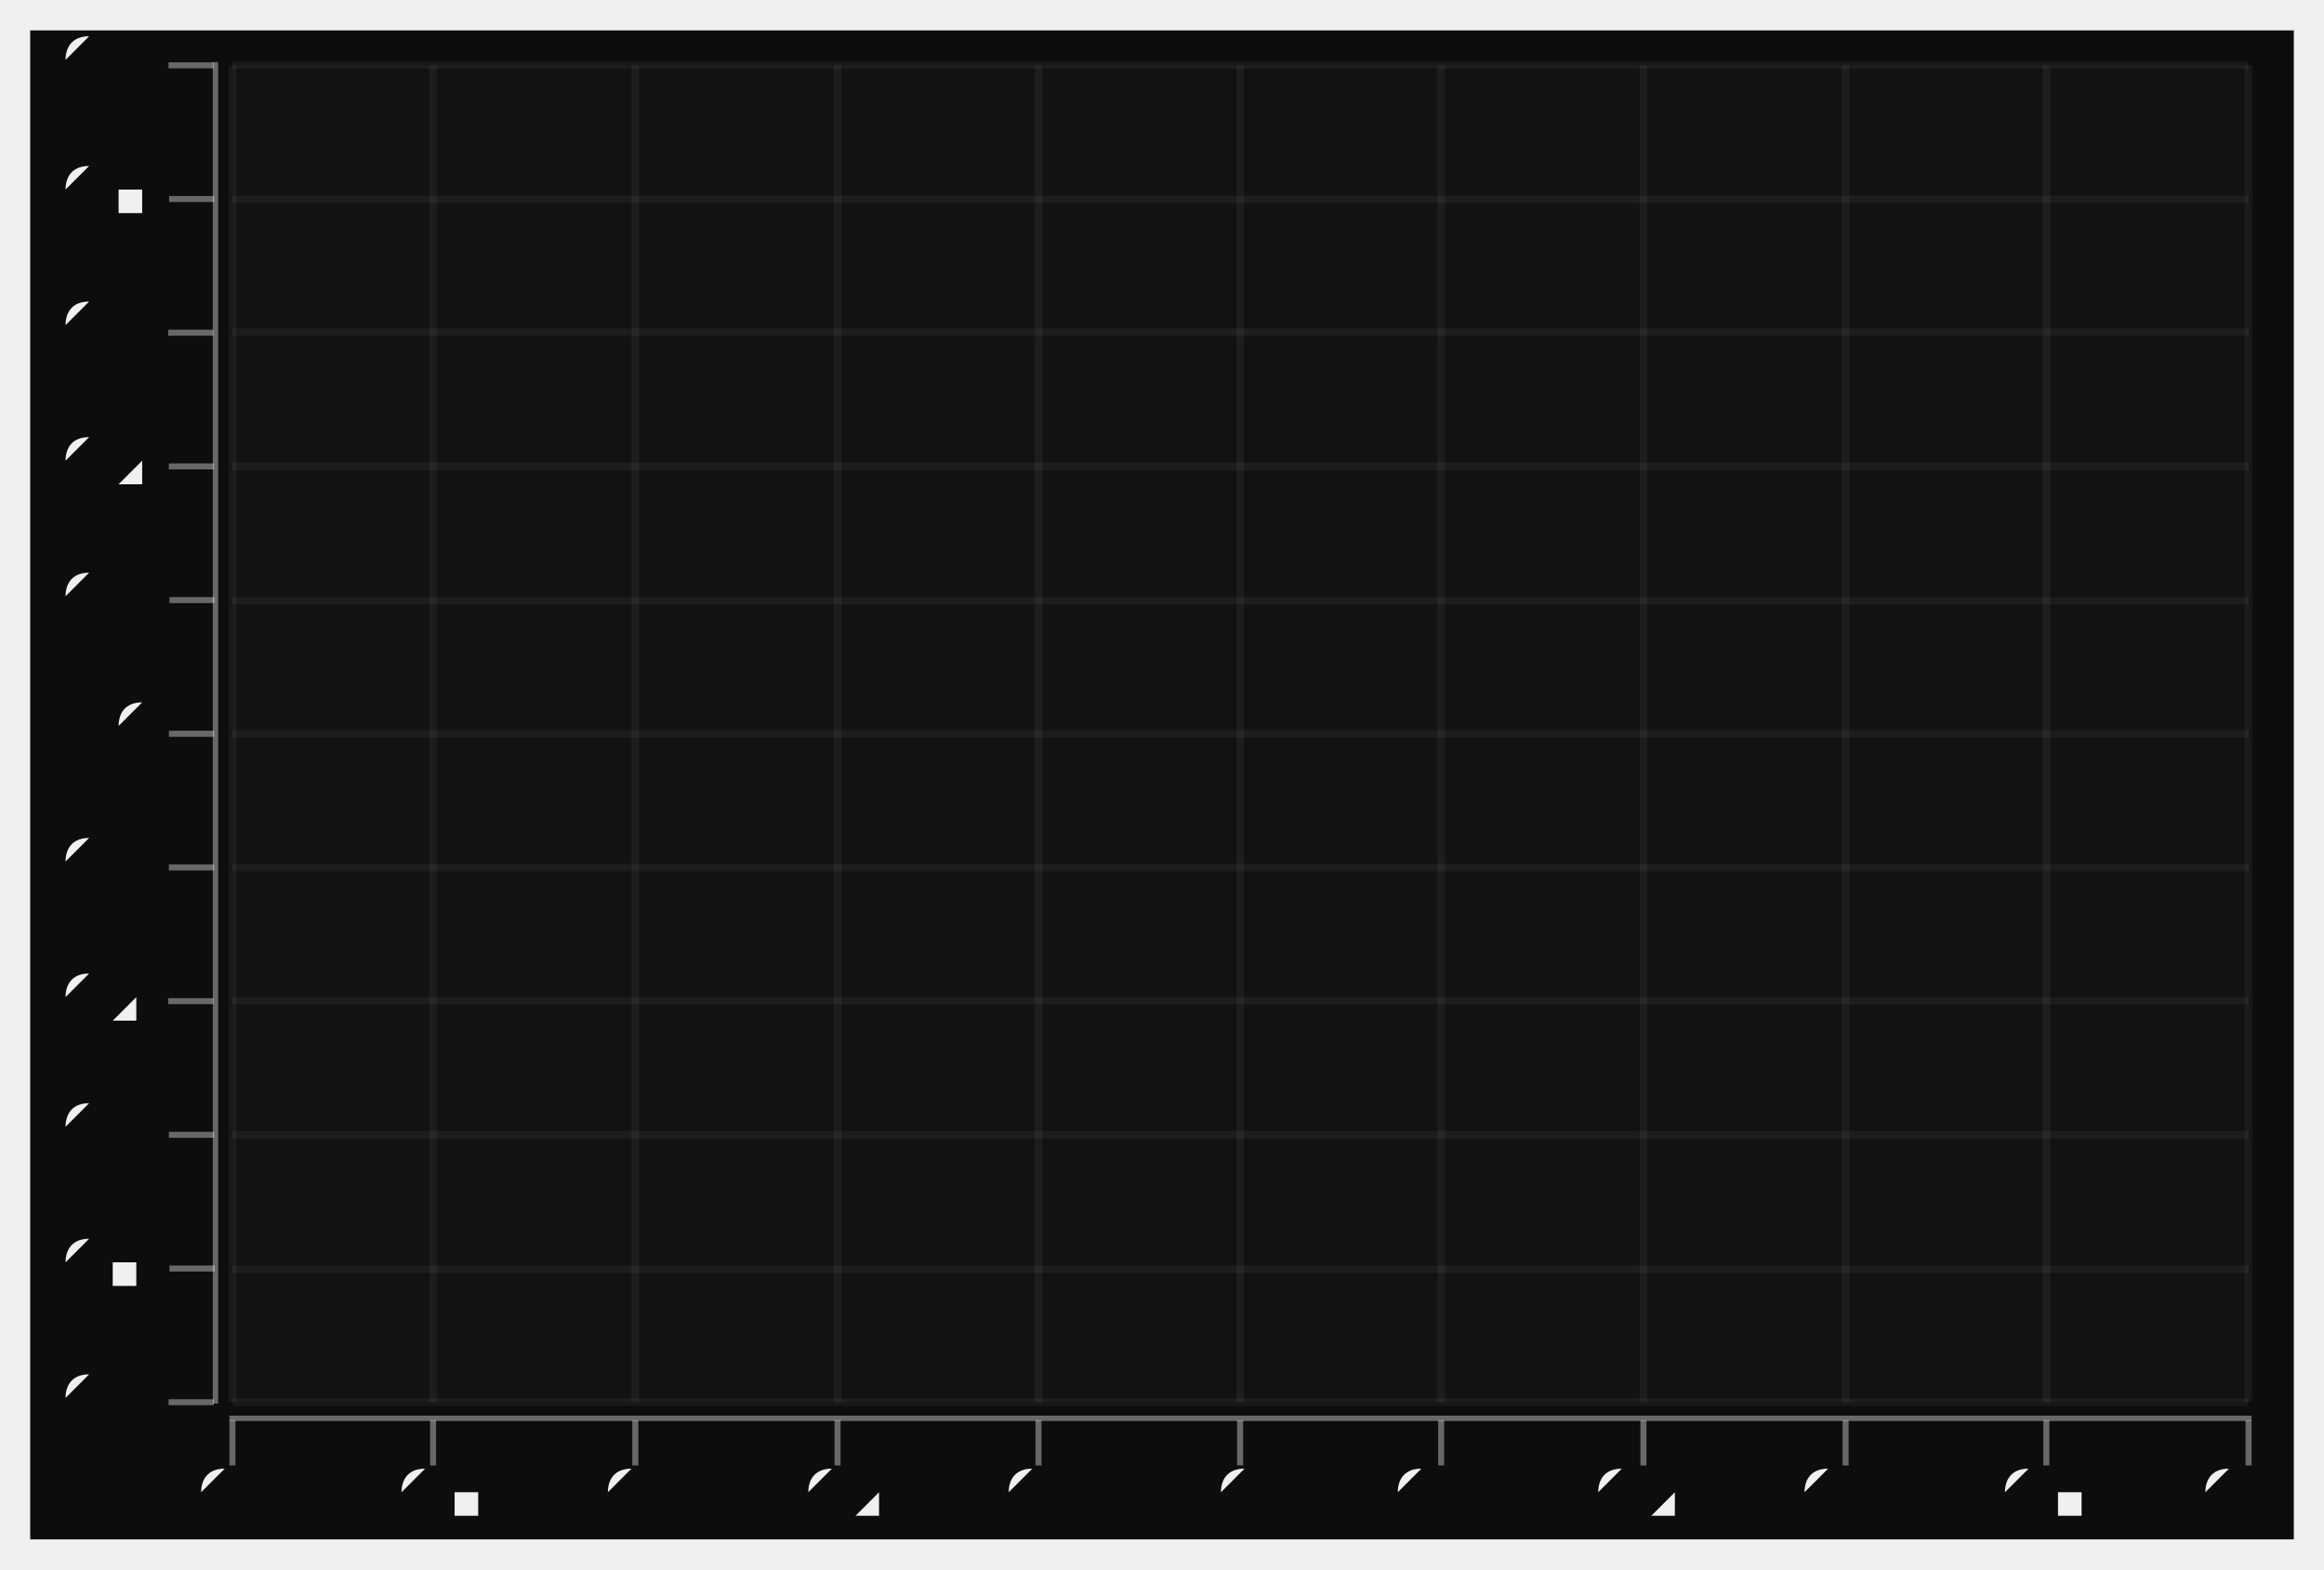
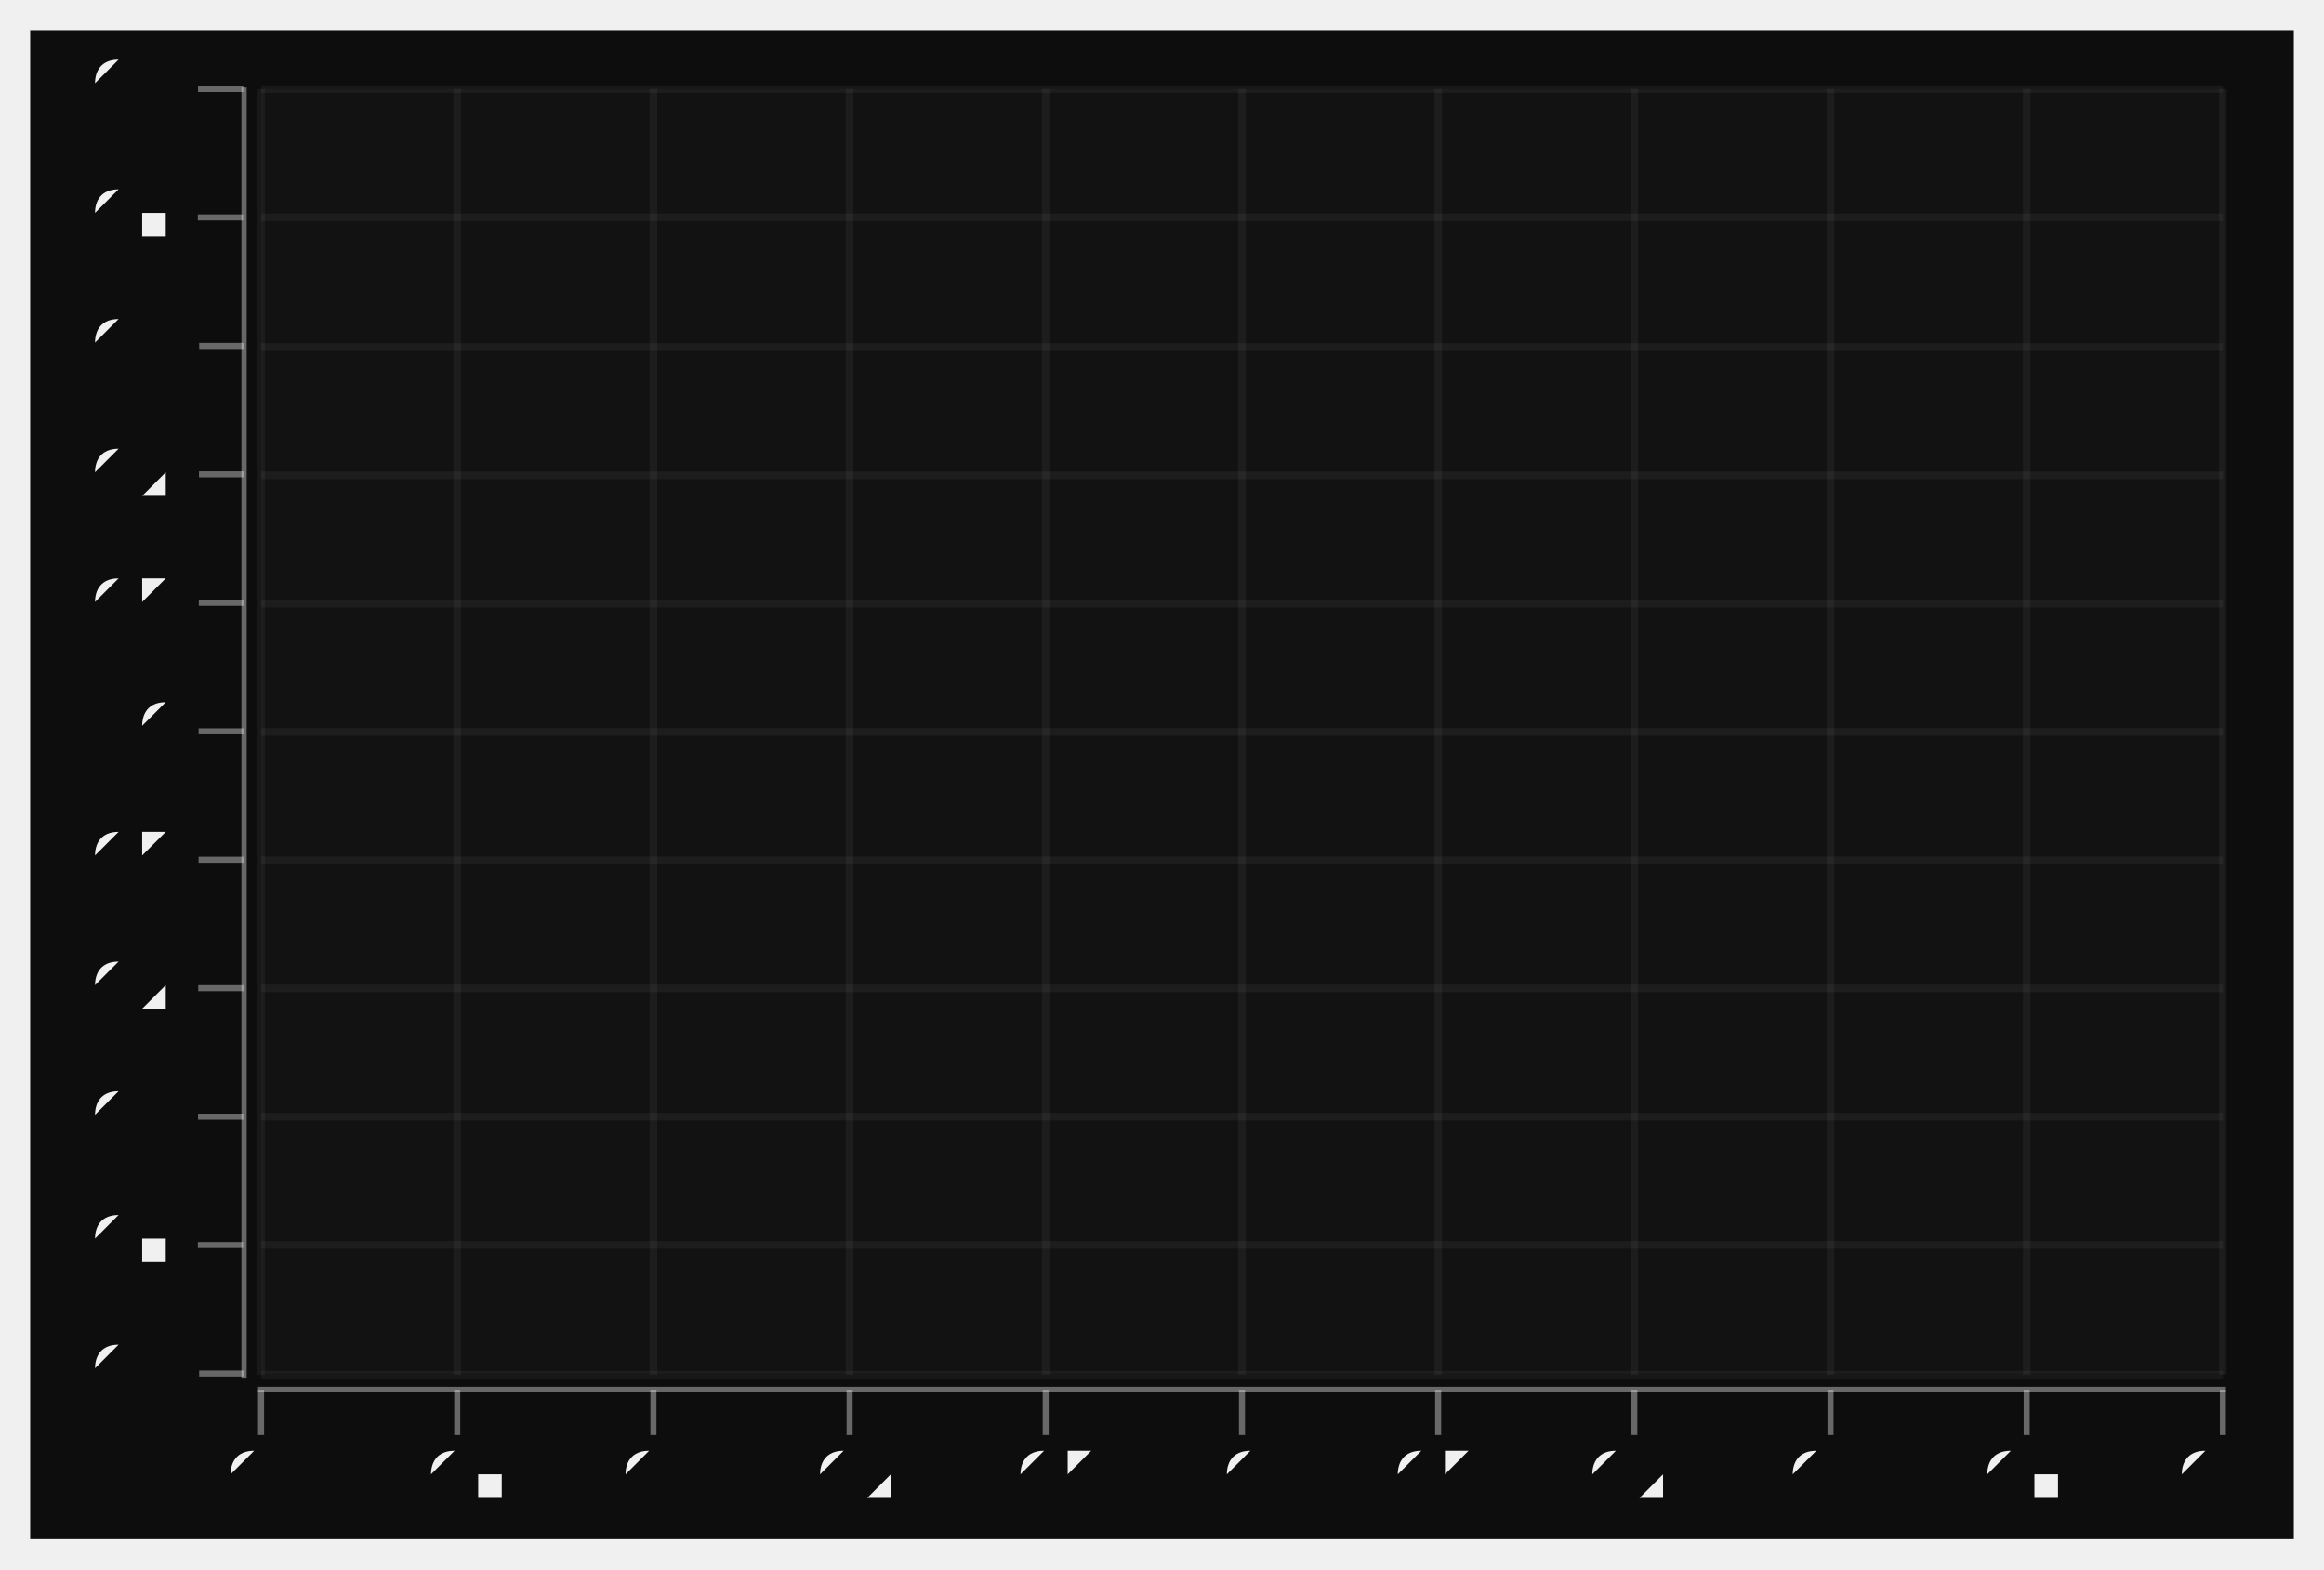
- <svg xmlns="http://www.w3.org/2000/svg" width="444.115" viewBox="-0.77 -0.52 1.54 1.04" height="300.0">
+ <svg xmlns="http://www.w3.org/2000/svg" width="444.231" viewBox="-0.77 -0.52 1.54 1.04" height="300.0">
  <style>svg {
  color-scheme: light dark;
}
@media (prefers-color-scheme:light) {
  svg {
    background-color: #0d0d0d;
  }
}</style>
  <g stroke-opacity="1.0" fill="#0d0d0d" stroke="#0d0d0d" stroke-width="0.0" fill-opacity="1.0">
    <rect width="1.5" x="-0.75" y="-0.5" height="1.0" />
  </g>
+   <g stroke-opacity="0.4" fill="#f0f0f0" stroke="#f0f0f0" stroke-width="4.0e-3" fill-opacity="0.4">
+     <g transform="rotate(-90.0, -0.6233921, 0.390615)">
+       <polyline points="-0.623,0.406 -0.623,0.376" />
+     </g>
+     <g transform="rotate(-90.0, -0.6233921, 0.3054905)">
+       <polyline points="-0.623,0.32 -0.623,0.29" />
+     </g>
+     <g transform="rotate(-90.0, -0.6233921, 0.220366)">
+       <polyline points="-0.623,0.235 -0.623,0.205" />
+     </g>
+     <g transform="rotate(-90.0, -0.6233921, 0.1352415)">
+       <polyline points="-0.623,0.15 -0.623,0.12" />
+     </g>
+     <g transform="rotate(-90.0, -0.6233921, 5.011704618003826e-2)">
+       <polyline points="-0.623,6.511704618003826e-2 -0.623,3.511704618003826e-2" />
+     </g>
+     <g transform="rotate(-90.0, -0.6233921, -3.500744839327519e-2)">
+       <polyline points="-0.623,-2.0007448393275187e-2 -0.623,-5.0007448393275186e-2" />
+     </g>
+     <g transform="rotate(-90.0, -0.6233921, -0.1201319)">
+       <polyline points="-0.623,-0.105 -0.623,-0.135" />
+     </g>
+     <g transform="rotate(-90.0, -0.6233921, -0.2052564)">
+       <polyline points="-0.623,-0.19 -0.623,-0.22" />
+     </g>
+     <g transform="rotate(-90.0, -0.6233921, -0.2903809)">
+       <polyline points="-0.623,-0.275 -0.623,-0.305" />
+     </g>
+     <g transform="rotate(-90.0, -0.6233921, -0.3755054)">
+       <polyline points="-0.623,-0.361 -0.623,-0.391" />
+     </g>
+     <g transform="rotate(-90.0, -0.6233921, -0.4606299)">
+       <polyline points="-0.623,-0.446 -0.623,-0.476" />
+     </g>
+   </g>
+   <g fill="#f0f0f0" stroke="none" stroke-width="0.0" font-size="4.3358866888278655e-2" fill-opacity="1.0" text-anchor="end">
+     <text x="-0.655" y="0.402">-0.5</text>
+     <text x="-0.655" y="0.317">-0.4</text>
+     <text x="-0.655" y="0.232">-0.3</text>
+     <text x="-0.655" y="0.147">-0.2</text>
+     <text x="-0.655" y="6.182166418386886e-2">-0.1</text>
+     <text x="-0.655" y="-2.3302830389444584e-2">0</text>
+     <text x="-0.655" y="-0.108">0.1</text>
+     <text x="-0.655" y="-0.194">0.2</text>
+     <text x="-0.655" y="-0.279">0.3</text>
+     <text x="-0.655" y="-0.364">0.4</text>
+     <text x="-0.655" y="-0.449">0.5</text>
+   </g>
+   <g stroke-opacity="5.0e-2" fill="none" stroke="#f0f0f0" stroke-width="5.0e-3">
+     <polyline points="-0.597,0.391 0.703,0.391" />
+     <polyline points="-0.597,0.305 0.703,0.305" />
+     <polyline points="-0.597,0.22 0.703,0.22" />
+     <polyline points="-0.597,0.135 0.703,0.135" />
+     <polyline points="-0.597,5.011704618003826e-2 0.703,5.011704618003826e-2" />
+     <polyline points="-0.597,-3.500744839327519e-2 0.703,-3.500744839327519e-2" />
+     <polyline points="-0.597,-0.12 0.703,-0.12" />
+     <polyline points="-0.597,-0.205 0.703,-0.205" />
+     <polyline points="-0.597,-0.29 0.703,-0.29" />
+     <polyline points="-0.597,-0.376 0.703,-0.376" />
+     <polyline points="-0.597,-0.461 0.703,-0.461" />
+   </g>
  <g stroke-opacity="0.0" fill="#f0f0f0" stroke="#000000" stroke-width="0.0" fill-opacity="0.4">
-     <rect width="3.5634743875277985e-3" x="-0.629" y="-0.479" height="0.889" />
+     <rect width="3.46870935106236e-3" x="-0.61" y="-0.462" height="0.855" />
  </g>
  <g stroke-opacity="0.4" fill="#f0f0f0" stroke="#f0f0f0" stroke-width="4.0e-3" fill-opacity="0.4">
-     <g transform="rotate(-90.0, -0.6430958, 0.4091916)">
-       <polyline points="-0.643,0.424 -0.643,0.394" />
-     </g>
-     <g transform="rotate(-90.0, -0.6430958, 0.320598)">
-       <polyline points="-0.643,0.336 -0.643,0.306" />
-     </g>
-     <g transform="rotate(-90.0, -0.6430958, 0.2320044)">
-       <polyline points="-0.643,0.247 -0.643,0.217" />
-     </g>
-     <g transform="rotate(-90.0, -0.6430958, 0.1434109)">
-       <polyline points="-0.643,0.158 -0.643,0.128" />
-     </g>
-     <g transform="rotate(-90.0, -0.6430958, 5.481727574750833e-2)">
-       <polyline points="-0.643,6.981727574750833e-2 -0.643,3.981727574750833e-2" />
-     </g>
-     <g transform="rotate(-90.0, -0.6430958, -3.3776301218161664e-2)">
-       <polyline points="-0.643,-1.8776301218161665e-2 -0.643,-4.877630121816166e-2" />
-     </g>
-     <g transform="rotate(-90.0, -0.6430958, -0.1223699)">
-       <polyline points="-0.643,-0.107 -0.643,-0.137" />
-     </g>
-     <g transform="rotate(-90.0, -0.6430958, -0.2109635)">
-       <polyline points="-0.643,-0.196 -0.643,-0.226" />
-     </g>
-     <g transform="rotate(-90.0, -0.6430958, -0.299557)">
-       <polyline points="-0.643,-0.285 -0.643,-0.315" />
-     </g>
-     <g transform="rotate(-90.0, -0.6430958, -0.3881506)">
-       <polyline points="-0.643,-0.373 -0.643,-0.403" />
-     </g>
-     <g transform="rotate(-90.0, -0.6430958, -0.4767442)">
-       <polyline points="-0.643,-0.462 -0.643,-0.492" />
-     </g>
+     <polyline points="-0.597,0.431 -0.597,0.401" />
+     <polyline points="-0.467,0.431 -0.467,0.401" />
+     <polyline points="-0.337,0.431 -0.337,0.401" />
+     <polyline points="-0.207,0.431 -0.207,0.401" />
+     <polyline points="-7.707038589391524e-2,0.431 -7.707038589391524e-2,0.401" />
+     <polyline points="5.300621477092071e-2,0.431 5.300621477092071e-2,0.401" />
+     <polyline points="0.183,0.431 0.183,0.401" />
+     <polyline points="0.313,0.431 0.313,0.401" />
+     <polyline points="0.443,0.431 0.443,0.401" />
+     <polyline points="0.573,0.431 0.573,0.401" />
+     <polyline points="0.703,0.431 0.703,0.401" />
  </g>
-   <g fill="#f0f0f0" stroke="none" stroke-width="0.0" font-size="4.4543429844098e-2" fill-opacity="1.0" text-anchor="end">
-     <text x="-0.67" y="0.421">-0.5</text>
-     <text x="-0.67" y="0.333">-0.4</text>
-     <text x="-0.67" y="0.244">-0.3</text>
-     <text x="-0.67" y="0.156">-0.2</text>
-     <text x="-0.67" y="6.699889258028796e-2">-0.1</text>
-     <text x="-0.67" y="-2.1594684385381924e-2">0</text>
-     <text x="-0.67" y="-0.11">0.1</text>
-     <text x="-0.67" y="-0.199">0.2</text>
-     <text x="-0.67" y="-0.287">0.3</text>
-     <text x="-0.67" y="-0.376">0.4</text>
-     <text x="-0.67" y="-0.465">0.5</text>
+   <g fill="#f0f0f0" stroke="none" stroke-width="0.0" font-size="4.3358866888278655e-2" fill-opacity="1.0" text-anchor="middle">
+     <text x="-0.597" y="0.47">-0.5</text>
+     <text x="-0.467" y="0.47">-0.4</text>
+     <text x="-0.337" y="0.47">-0.3</text>
+     <text x="-0.207" y="0.47">-0.2</text>
+     <text x="-7.707038589391524e-2" y="0.47">-0.1</text>
+     <text x="5.300621477092071e-2" y="0.47">0</text>
+     <text x="0.183" y="0.47">0.1</text>
+     <text x="0.313" y="0.47">0.2</text>
+     <text x="0.443" y="0.47">0.3</text>
+     <text x="0.573" y="0.47">0.4</text>
+     <text x="0.703" y="0.47">0.5</text>
  </g>
  <g stroke-opacity="5.0e-2" fill="none" stroke="#f0f0f0" stroke-width="5.0e-3">
-     <polyline points="-0.616,0.409 0.72,0.409" />
-     <polyline points="-0.616,0.321 0.72,0.321" />
-     <polyline points="-0.616,0.232 0.72,0.232" />
-     <polyline points="-0.616,0.143 0.72,0.143" />
-     <polyline points="-0.616,5.481727574750833e-2 0.72,5.481727574750833e-2" />
-     <polyline points="-0.616,-3.3776301218161664e-2 0.72,-3.3776301218161664e-2" />
-     <polyline points="-0.616,-0.122 0.72,-0.122" />
-     <polyline points="-0.616,-0.211 0.72,-0.211" />
-     <polyline points="-0.616,-0.3 0.72,-0.3" />
-     <polyline points="-0.616,-0.388 0.72,-0.388" />
-     <polyline points="-0.616,-0.477 0.72,-0.477" />
+     <polyline points="-0.597,0.391 -0.597,-0.461" />
+     <polyline points="-0.467,0.391 -0.467,-0.461" />
+     <polyline points="-0.337,0.391 -0.337,-0.461" />
+     <polyline points="-0.207,0.391 -0.207,-0.461" />
+     <polyline points="-7.707038589391524e-2,0.391 -7.707038589391524e-2,-0.461" />
+     <polyline points="5.300621477092071e-2,0.391 5.300621477092071e-2,-0.461" />
+     <polyline points="0.183,0.391 0.183,-0.461" />
+     <polyline points="0.313,0.391 0.313,-0.461" />
+     <polyline points="0.443,0.391 0.443,-0.461" />
+     <polyline points="0.573,0.391 0.573,-0.461" />
+     <polyline points="0.703,0.391 0.703,-0.461" />
  </g>
  <g stroke-opacity="0.0" fill="#f0f0f0" stroke="#000000" stroke-width="0.0" fill-opacity="0.4">
-     <rect width="1.34" x="-0.618" y="0.418" height="3.5437430786268154e-3" />
-   </g>
-   <g stroke-opacity="0.4" fill="#f0f0f0" stroke="#f0f0f0" stroke-width="4.0e-3" fill-opacity="0.4">
-     <polyline points="-0.616,0.451 -0.616,0.421" />
-     <polyline points="-0.483,0.451 -0.483,0.421" />
-     <polyline points="-0.349,0.451 -0.349,0.421" />
-     <polyline points="-0.215,0.451 -0.215,0.421" />
-     <polyline points="-8.184855233852983e-2,0.451 -8.184855233852983e-2,0.421" />
-     <polyline points="5.1781737193764e-2,0.451 5.1781737193764e-2,0.421" />
-     <polyline points="0.185,0.451 0.185,0.421" />
-     <polyline points="0.319,0.451 0.319,0.421" />
-     <polyline points="0.453,0.451 0.453,0.421" />
-     <polyline points="0.586,0.451 0.586,0.421" />
-     <polyline points="0.72,0.451 0.72,0.421" />
-   </g>
-   <g fill="#f0f0f0" stroke="none" stroke-width="0.0" font-size="4.4543429844098e-2" fill-opacity="1.0" text-anchor="middle">
-     <text x="-0.616" y="0.487">-0.5</text>
-     <text x="-0.483" y="0.487">-0.4</text>
-     <text x="-0.349" y="0.487">-0.3</text>
-     <text x="-0.215" y="0.487">-0.2</text>
-     <text x="-8.184855233852983e-2" y="0.487">-0.1</text>
-     <text x="5.1781737193764e-2" y="0.487">0</text>
-     <text x="0.185" y="0.487">0.1</text>
-     <text x="0.319" y="0.487">0.2</text>
-     <text x="0.453" y="0.487">0.3</text>
-     <text x="0.586" y="0.487">0.4</text>
-     <text x="0.72" y="0.487">0.5</text>
-   </g>
-   <g stroke-opacity="5.0e-2" fill="none" stroke="#f0f0f0" stroke-width="5.0e-3">
-     <polyline points="-0.616,0.409 -0.616,-0.477" />
-     <polyline points="-0.483,0.409 -0.483,-0.477" />
-     <polyline points="-0.349,0.409 -0.349,-0.477" />
-     <polyline points="-0.215,0.409 -0.215,-0.477" />
-     <polyline points="-8.184855233852983e-2,0.409 -8.184855233852983e-2,-0.477" />
-     <polyline points="5.1781737193764e-2,0.409 5.1781737193764e-2,-0.477" />
-     <polyline points="0.185,0.409 0.185,-0.477" />
-     <polyline points="0.319,0.409 0.319,-0.477" />
-     <polyline points="0.453,0.409 0.453,-0.477" />
-     <polyline points="0.586,0.409 0.586,-0.477" />
-     <polyline points="0.72,0.409 0.72,-0.477" />
+     <rect width="1.304" x="-0.599" y="0.399" height="3.4049797829325823e-3" />
  </g>
  <g stroke-opacity="0.0" fill="#ffffff" stroke="#000000" stroke-width="0.0" fill-opacity="2.0e-2">
-     <rect width="1.336" x="-0.616" y="-0.477" height="0.886" />
+     <rect width="1.301" x="-0.597" y="-0.461" height="0.851" />
  </g>
</svg>
